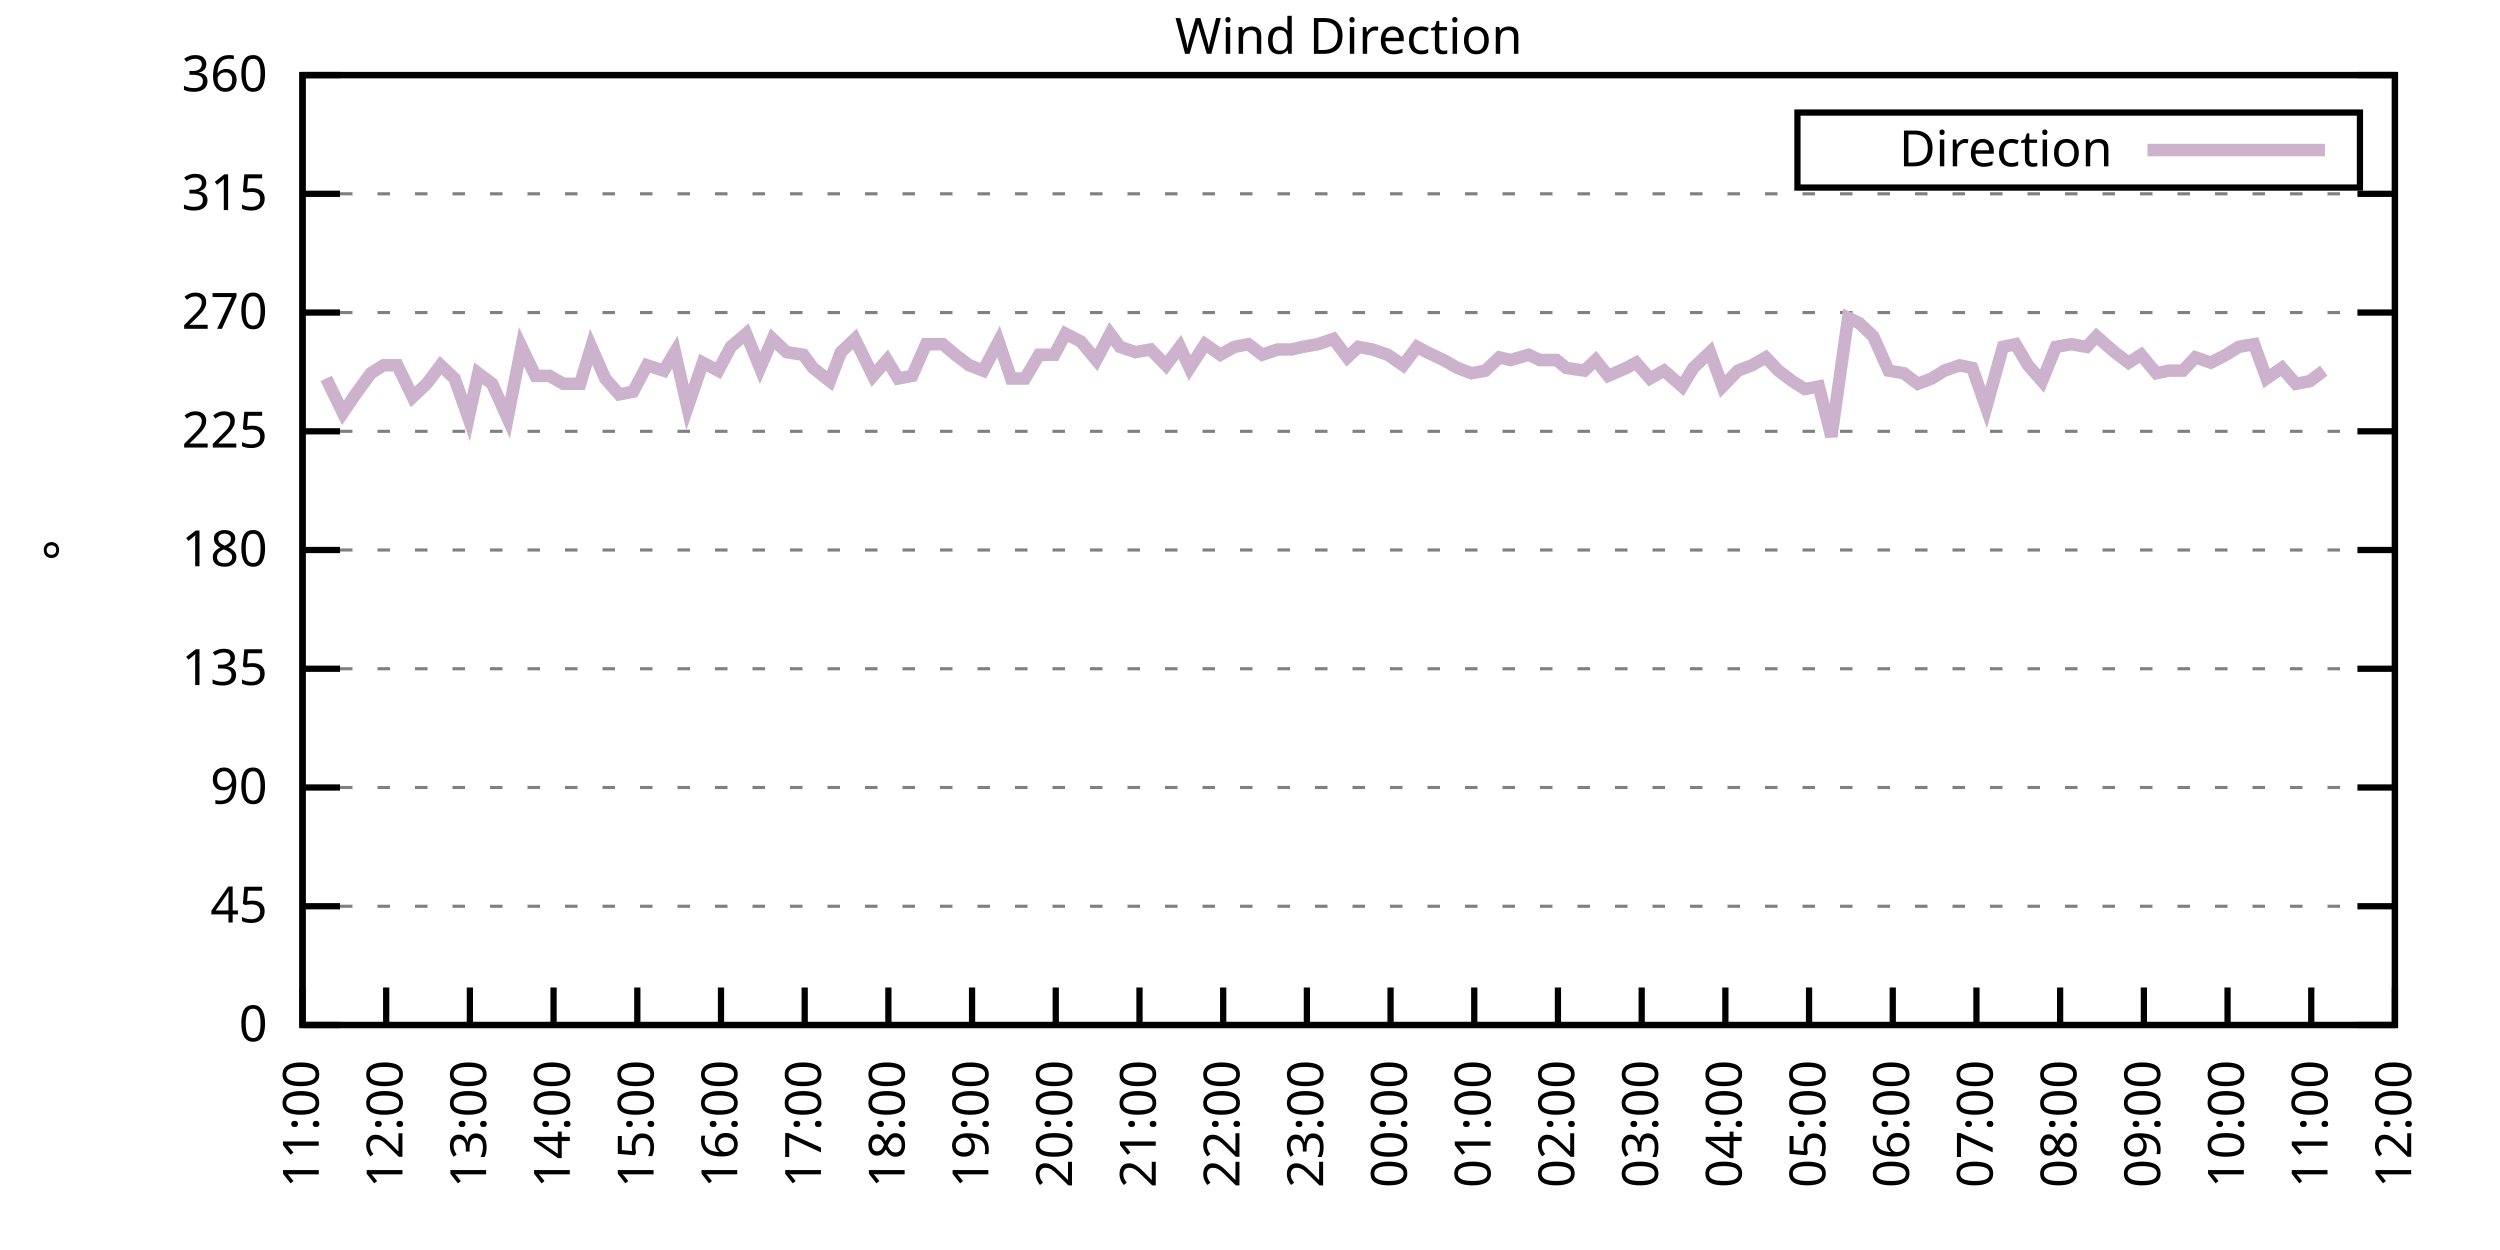
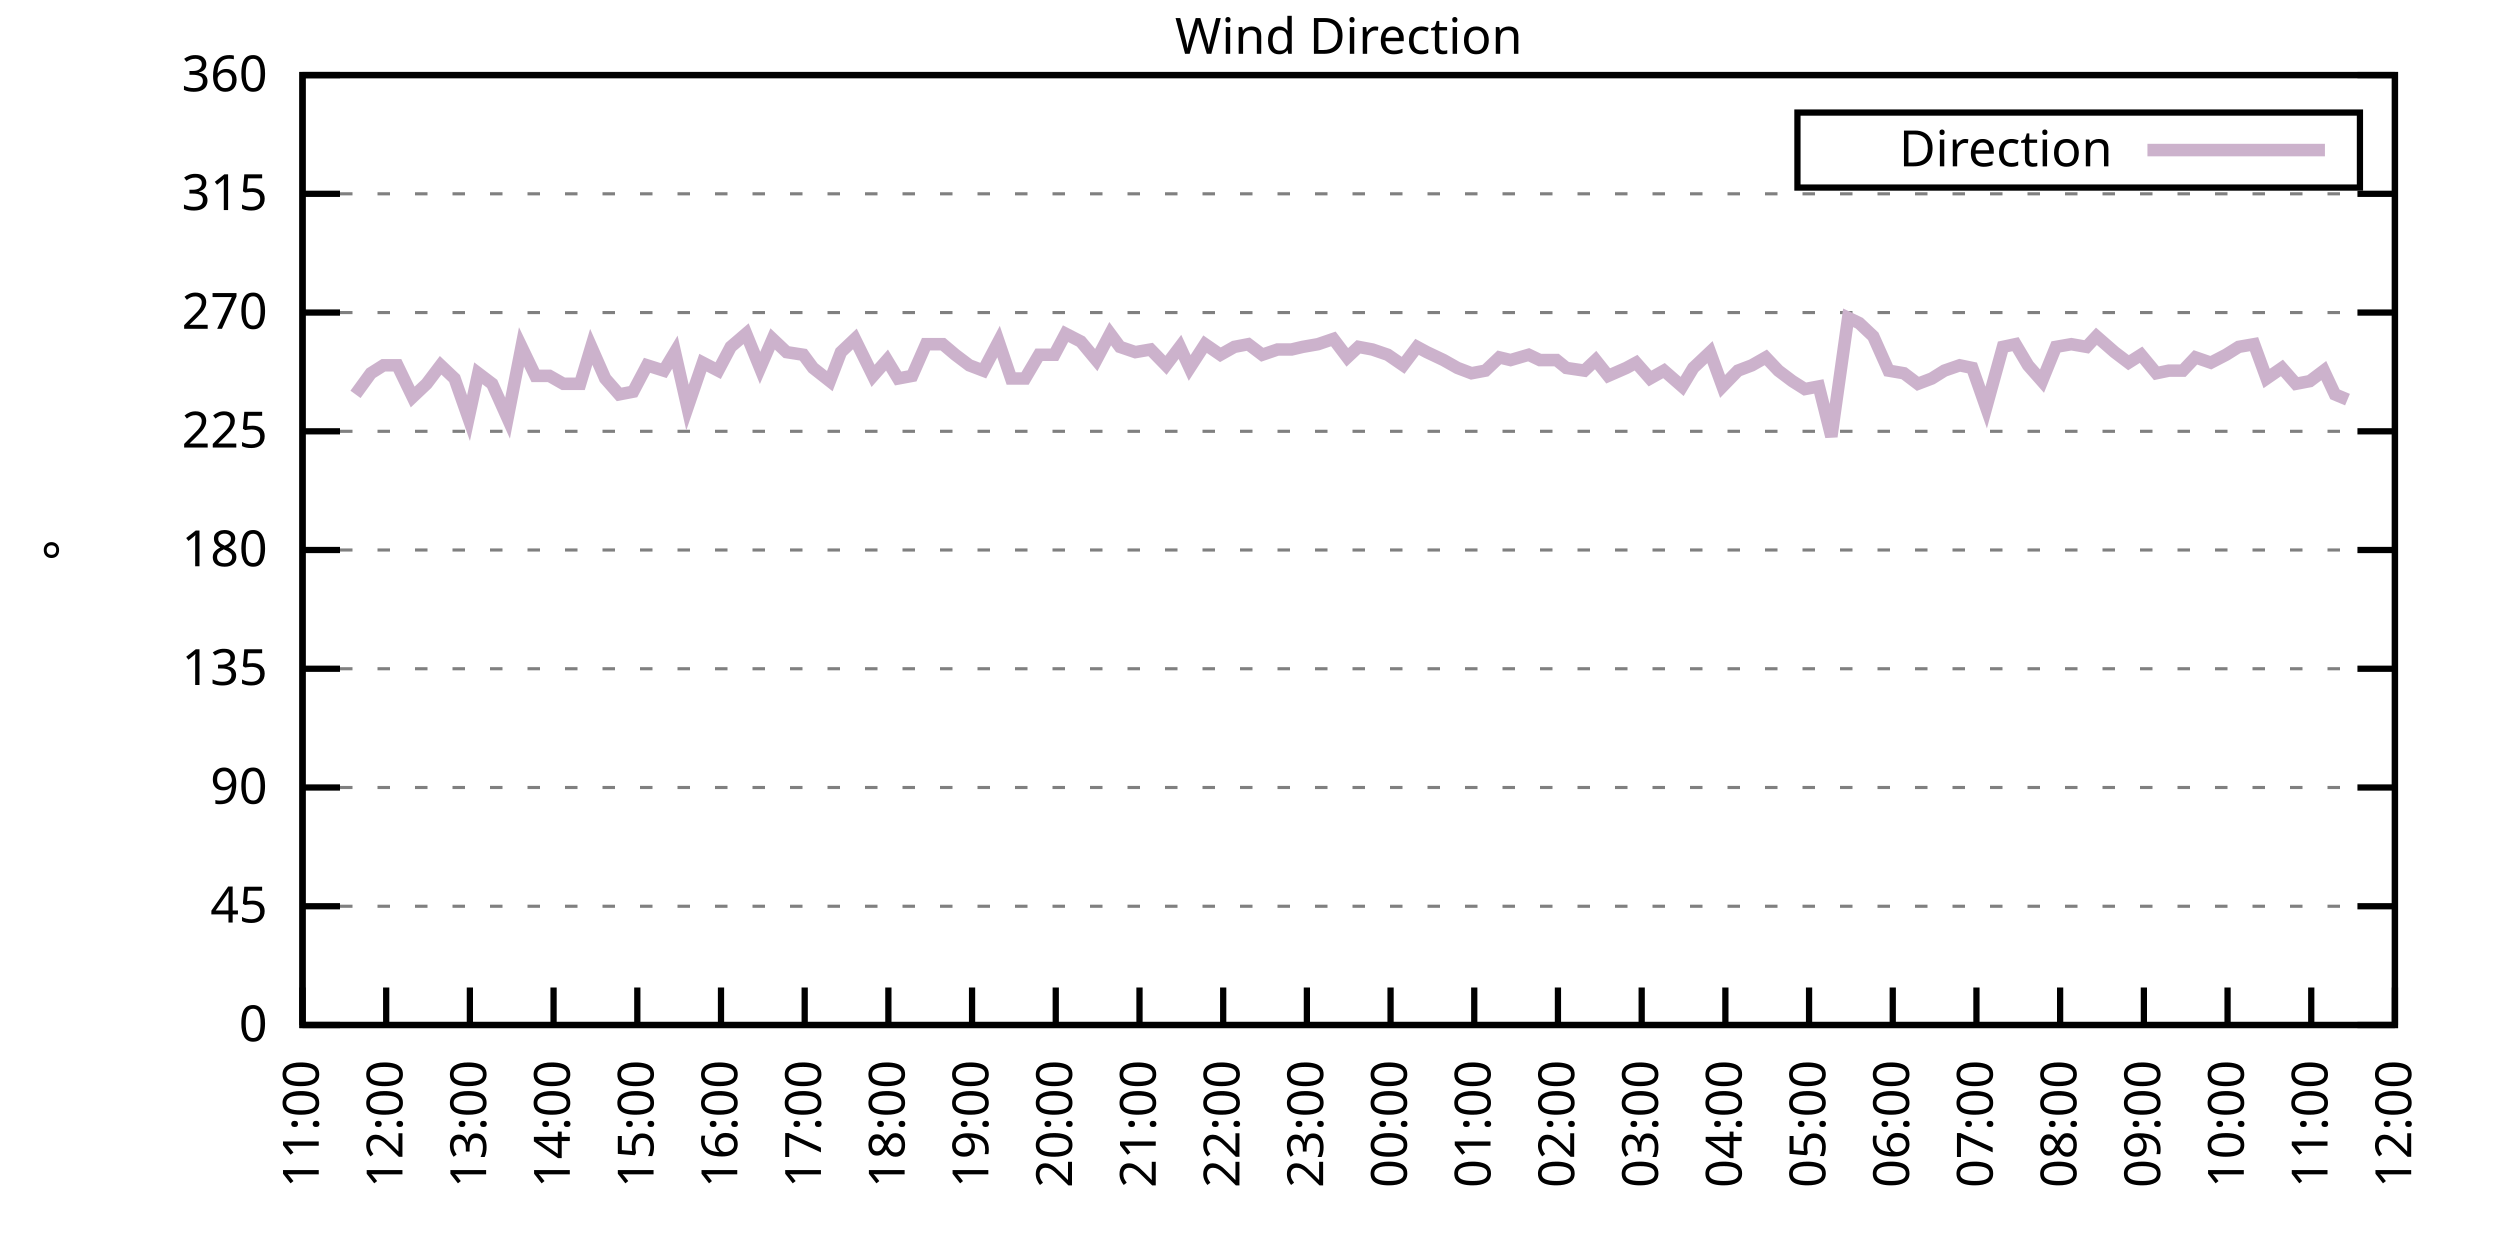
<svg xmlns="http://www.w3.org/2000/svg" xmlns:xlink="http://www.w3.org/1999/xlink" width="400" height="200" viewBox="0 0 400 200">
  <g id="gnuplot_canvas">
    <rect x="0" y="0" width="400" height="200" fill="none" />
    <defs>
      <circle id="gpDot" r="0.5" stroke-width="0.5" stroke="currentColor" />
      <path id="gpPt0" stroke-width="0.333" stroke="currentColor" d="M-1,0 h2 M0,-1 v2" />
      <path id="gpPt1" stroke-width="0.333" stroke="currentColor" d="M-1,-1 L1,1 M1,-1 L-1,1" />
      <path id="gpPt2" stroke-width="0.333" stroke="currentColor" d="M-1,0 L1,0 M0,-1 L0,1 M-1,-1 L1,1 M-1,1 L1,-1" />
      <rect id="gpPt3" stroke-width="0.333" stroke="currentColor" x="-1" y="-1" width="2" height="2" />
      <rect id="gpPt4" stroke-width="0.333" stroke="currentColor" fill="currentColor" x="-1" y="-1" width="2" height="2" />
      <circle id="gpPt5" stroke-width="0.333" stroke="currentColor" cx="0" cy="0" r="1" />
      <use xlink:href="#gpPt5" id="gpPt6" fill="currentColor" stroke="none" />
      <path id="gpPt7" stroke-width="0.333" stroke="currentColor" d="M0,-1.33 L-1.33,0.67 L1.33,0.67 z" />
      <use xlink:href="#gpPt7" id="gpPt8" fill="currentColor" stroke="none" />
      <use xlink:href="#gpPt7" id="gpPt9" stroke="currentColor" transform="rotate(180)" />
      <use xlink:href="#gpPt9" id="gpPt10" fill="currentColor" stroke="none" />
      <use xlink:href="#gpPt3" id="gpPt11" stroke="currentColor" transform="rotate(45)" />
      <use xlink:href="#gpPt11" id="gpPt12" fill="currentColor" stroke="none" />
      <path id="gpPt13" stroke-width="0.333" stroke="currentColor" d="M0,1.330 L1.265,0.411 L0.782,-1.067 L-0.782,-1.076 L-1.265,0.411 z" />
      <use xlink:href="#gpPt13" id="gpPt14" fill="currentColor" stroke="none" />
      <filter id="textbox" filterUnits="objectBoundingBox" x="0" y="0" height="1" width="1">
        <feFlood flood-color="white" flood-opacity="1" result="bgnd" />
        <feComposite in="SourceGraphic" in2="bgnd" operator="atop" />
      </filter>
      <filter id="greybox" filterUnits="objectBoundingBox" x="0" y="0" height="1" width="1">
        <feFlood flood-color="lightgrey" flood-opacity="1" result="grey" />
        <feComposite in="SourceGraphic" in2="grey" operator="atop" />
      </filter>
    </defs>
    <g fill="none" color="white" stroke="currentColor" stroke-width="1.00" stroke-linecap="butt" stroke-linejoin="miter">
</g>
    <g fill="none" color="black" stroke="currentColor" stroke-width="1.00" stroke-linecap="butt" stroke-linejoin="miter">
      <g stroke="none" shape-rendering="crispEdges">
        <polygon fill="rgb(255, 255, 255)" points="48.40,164.00 383.18,164.00 383.18,12.02 48.40,12.02 " />
      </g>
    </g>
    <g fill="none" color="black" stroke="currentColor" stroke-width="1.00" stroke-linecap="butt" stroke-linejoin="miter">
</g>
    <g fill="none" color="black" stroke="black" stroke-width="0.50" stroke-linecap="butt" stroke-linejoin="miter">
</g>
    <g fill="none" color="gray" stroke="currentColor" stroke-width="0.50" stroke-linecap="butt" stroke-linejoin="miter">
      <path stroke="gray" stroke-dasharray="2,4" class="gridline" d="M48.40,164.00 L383.19,164.00  " />
    </g>
    <g fill="none" color="gray" stroke="gray" stroke-width="1.00" stroke-linecap="butt" stroke-linejoin="miter">
</g>
    <g fill="none" color="black" stroke="currentColor" stroke-width="1.00" stroke-linecap="butt" stroke-linejoin="miter">
      <path stroke="black" d="M48.40,164.00 L54.40,164.00 M383.19,164.00 L377.19,164.00  " />
      <g transform="translate(42.80,166.60)" stroke="none" fill="black" font-family="Sans" font-size="8.00" text-anchor="end">
        <text>
          <tspan font-family="Sans"> 0</tspan>
        </text>
      </g>
    </g>
    <g fill="none" color="black" stroke="currentColor" stroke-width="1.00" stroke-linecap="butt" stroke-linejoin="miter">
</g>
    <g fill="none" color="black" stroke="black" stroke-width="0.50" stroke-linecap="butt" stroke-linejoin="miter">
</g>
    <g fill="none" color="gray" stroke="currentColor" stroke-width="0.50" stroke-linecap="butt" stroke-linejoin="miter">
      <path stroke="gray" stroke-dasharray="2,4" class="gridline" d="M48.40,145.00 L383.19,145.00  " />
    </g>
    <g fill="none" color="gray" stroke="gray" stroke-width="1.00" stroke-linecap="butt" stroke-linejoin="miter">
</g>
    <g fill="none" color="black" stroke="currentColor" stroke-width="1.00" stroke-linecap="butt" stroke-linejoin="miter">
      <path stroke="black" d="M48.40,145.00 L54.40,145.00 M383.19,145.00 L377.19,145.00  " />
      <g transform="translate(42.80,147.60)" stroke="none" fill="black" font-family="Sans" font-size="8.00" text-anchor="end">
        <text>
          <tspan font-family="Sans"> 45</tspan>
        </text>
      </g>
    </g>
    <g fill="none" color="black" stroke="currentColor" stroke-width="1.00" stroke-linecap="butt" stroke-linejoin="miter">
</g>
    <g fill="none" color="black" stroke="black" stroke-width="0.50" stroke-linecap="butt" stroke-linejoin="miter">
</g>
    <g fill="none" color="gray" stroke="currentColor" stroke-width="0.50" stroke-linecap="butt" stroke-linejoin="miter">
      <path stroke="gray" stroke-dasharray="2,4" class="gridline" d="M48.40,126.00 L383.19,126.00  " />
    </g>
    <g fill="none" color="gray" stroke="gray" stroke-width="1.00" stroke-linecap="butt" stroke-linejoin="miter">
</g>
    <g fill="none" color="black" stroke="currentColor" stroke-width="1.00" stroke-linecap="butt" stroke-linejoin="miter">
      <path stroke="black" d="M48.40,126.00 L54.40,126.00 M383.19,126.00 L377.19,126.00  " />
      <g transform="translate(42.80,128.60)" stroke="none" fill="black" font-family="Sans" font-size="8.00" text-anchor="end">
        <text>
          <tspan font-family="Sans"> 90</tspan>
        </text>
      </g>
    </g>
    <g fill="none" color="black" stroke="currentColor" stroke-width="1.00" stroke-linecap="butt" stroke-linejoin="miter">
</g>
    <g fill="none" color="black" stroke="black" stroke-width="0.50" stroke-linecap="butt" stroke-linejoin="miter">
</g>
    <g fill="none" color="gray" stroke="currentColor" stroke-width="0.50" stroke-linecap="butt" stroke-linejoin="miter">
      <path stroke="gray" stroke-dasharray="2,4" class="gridline" d="M48.40,107.00 L383.19,107.00  " />
    </g>
    <g fill="none" color="gray" stroke="gray" stroke-width="1.00" stroke-linecap="butt" stroke-linejoin="miter">
</g>
    <g fill="none" color="black" stroke="currentColor" stroke-width="1.00" stroke-linecap="butt" stroke-linejoin="miter">
      <path stroke="black" d="M48.40,107.00 L54.40,107.00 M383.19,107.00 L377.19,107.00  " />
      <g transform="translate(42.80,109.60)" stroke="none" fill="black" font-family="Sans" font-size="8.00" text-anchor="end">
        <text>
          <tspan font-family="Sans"> 135</tspan>
        </text>
      </g>
    </g>
    <g fill="none" color="black" stroke="currentColor" stroke-width="1.00" stroke-linecap="butt" stroke-linejoin="miter">
</g>
    <g fill="none" color="black" stroke="black" stroke-width="0.50" stroke-linecap="butt" stroke-linejoin="miter">
</g>
    <g fill="none" color="gray" stroke="currentColor" stroke-width="0.50" stroke-linecap="butt" stroke-linejoin="miter">
      <path stroke="gray" stroke-dasharray="2,4" class="gridline" d="M48.40,88.00 L383.19,88.00  " />
    </g>
    <g fill="none" color="gray" stroke="gray" stroke-width="1.00" stroke-linecap="butt" stroke-linejoin="miter">
</g>
    <g fill="none" color="black" stroke="currentColor" stroke-width="1.00" stroke-linecap="butt" stroke-linejoin="miter">
      <path stroke="black" d="M48.40,88.00 L54.40,88.00 M383.19,88.00 L377.19,88.00  " />
      <g transform="translate(42.80,90.60)" stroke="none" fill="black" font-family="Sans" font-size="8.00" text-anchor="end">
        <text>
          <tspan font-family="Sans"> 180</tspan>
        </text>
      </g>
    </g>
    <g fill="none" color="black" stroke="currentColor" stroke-width="1.00" stroke-linecap="butt" stroke-linejoin="miter">
</g>
    <g fill="none" color="black" stroke="black" stroke-width="0.50" stroke-linecap="butt" stroke-linejoin="miter">
</g>
    <g fill="none" color="gray" stroke="currentColor" stroke-width="0.50" stroke-linecap="butt" stroke-linejoin="miter">
      <path stroke="gray" stroke-dasharray="2,4" class="gridline" d="M48.40,69.01 L383.19,69.01  " />
    </g>
    <g fill="none" color="gray" stroke="gray" stroke-width="1.00" stroke-linecap="butt" stroke-linejoin="miter">
</g>
    <g fill="none" color="black" stroke="currentColor" stroke-width="1.00" stroke-linecap="butt" stroke-linejoin="miter">
      <path stroke="black" d="M48.40,69.01 L54.40,69.01 M383.19,69.01 L377.19,69.01  " />
      <g transform="translate(42.80,71.61)" stroke="none" fill="black" font-family="Sans" font-size="8.00" text-anchor="end">
        <text>
          <tspan font-family="Sans"> 225</tspan>
        </text>
      </g>
    </g>
    <g fill="none" color="black" stroke="currentColor" stroke-width="1.00" stroke-linecap="butt" stroke-linejoin="miter">
</g>
    <g fill="none" color="black" stroke="black" stroke-width="0.50" stroke-linecap="butt" stroke-linejoin="miter">
</g>
    <g fill="none" color="gray" stroke="currentColor" stroke-width="0.50" stroke-linecap="butt" stroke-linejoin="miter">
      <path stroke="gray" stroke-dasharray="2,4" class="gridline" d="M48.40,50.01 L383.19,50.01  " />
    </g>
    <g fill="none" color="gray" stroke="gray" stroke-width="1.00" stroke-linecap="butt" stroke-linejoin="miter">
</g>
    <g fill="none" color="black" stroke="currentColor" stroke-width="1.00" stroke-linecap="butt" stroke-linejoin="miter">
      <path stroke="black" d="M48.40,50.01 L54.40,50.01 M383.19,50.01 L377.19,50.01  " />
      <g transform="translate(42.80,52.61)" stroke="none" fill="black" font-family="Sans" font-size="8.00" text-anchor="end">
        <text>
          <tspan font-family="Sans"> 270</tspan>
        </text>
      </g>
    </g>
    <g fill="none" color="black" stroke="currentColor" stroke-width="1.00" stroke-linecap="butt" stroke-linejoin="miter">
</g>
    <g fill="none" color="black" stroke="black" stroke-width="0.50" stroke-linecap="butt" stroke-linejoin="miter">
</g>
    <g fill="none" color="gray" stroke="currentColor" stroke-width="0.50" stroke-linecap="butt" stroke-linejoin="miter">
      <path stroke="gray" stroke-dasharray="2,4" class="gridline" d="M48.40,31.01 L383.19,31.01  " />
    </g>
    <g fill="none" color="gray" stroke="gray" stroke-width="1.00" stroke-linecap="butt" stroke-linejoin="miter">
</g>
    <g fill="none" color="black" stroke="currentColor" stroke-width="1.00" stroke-linecap="butt" stroke-linejoin="miter">
      <path stroke="black" d="M48.40,31.01 L54.40,31.01 M383.19,31.01 L377.19,31.01  " />
      <g transform="translate(42.80,33.61)" stroke="none" fill="black" font-family="Sans" font-size="8.00" text-anchor="end">
        <text>
          <tspan font-family="Sans"> 315</tspan>
        </text>
      </g>
    </g>
    <g fill="none" color="black" stroke="currentColor" stroke-width="1.00" stroke-linecap="butt" stroke-linejoin="miter">
</g>
    <g fill="none" color="black" stroke="black" stroke-width="0.50" stroke-linecap="butt" stroke-linejoin="miter">
</g>
    <g fill="none" color="gray" stroke="currentColor" stroke-width="0.50" stroke-linecap="butt" stroke-linejoin="miter">
      <path stroke="gray" stroke-dasharray="2,4" class="gridline" d="M48.40,12.01 L383.19,12.01  " />
    </g>
    <g fill="none" color="gray" stroke="gray" stroke-width="1.00" stroke-linecap="butt" stroke-linejoin="miter">
</g>
    <g fill="none" color="black" stroke="currentColor" stroke-width="1.00" stroke-linecap="butt" stroke-linejoin="miter">
      <path stroke="black" d="M48.40,12.01 L54.40,12.01 M383.19,12.01 L377.19,12.01  " />
      <g transform="translate(42.80,14.61)" stroke="none" fill="black" font-family="Sans" font-size="8.00" text-anchor="end">
        <text>
          <tspan font-family="Sans"> 360</tspan>
        </text>
      </g>
    </g>
    <g fill="none" color="black" stroke="currentColor" stroke-width="1.00" stroke-linecap="butt" stroke-linejoin="miter">
      <path stroke="black" d="M48.40,164.00 L48.40,158.00  " />
      <g transform="translate(51.00,169.60) rotate(270.00)" stroke="none" fill="black" font-family="Sans" font-size="8.00" text-anchor="end">
        <text>
          <tspan font-family="Sans">11:00</tspan>
        </text>
      </g>
    </g>
    <g fill="none" color="black" stroke="currentColor" stroke-width="1.00" stroke-linecap="butt" stroke-linejoin="miter">
      <path stroke="black" d="M61.79,164.00 L61.79,158.00  " />
      <g transform="translate(64.39,169.60) rotate(270.00)" stroke="none" fill="black" font-family="Sans" font-size="8.00" text-anchor="end">
        <text>
          <tspan font-family="Sans">12:00</tspan>
        </text>
      </g>
    </g>
    <g fill="none" color="black" stroke="currentColor" stroke-width="1.00" stroke-linecap="butt" stroke-linejoin="miter">
      <path stroke="black" d="M75.18,164.00 L75.18,158.00  " />
      <g transform="translate(77.78,169.60) rotate(270.00)" stroke="none" fill="black" font-family="Sans" font-size="8.00" text-anchor="end">
        <text>
          <tspan font-family="Sans">13:00</tspan>
        </text>
      </g>
    </g>
    <g fill="none" color="black" stroke="currentColor" stroke-width="1.00" stroke-linecap="butt" stroke-linejoin="miter">
      <path stroke="black" d="M88.57,164.00 L88.57,158.00  " />
      <g transform="translate(91.17,169.60) rotate(270.00)" stroke="none" fill="black" font-family="Sans" font-size="8.00" text-anchor="end">
        <text>
          <tspan font-family="Sans">14:00</tspan>
        </text>
      </g>
    </g>
    <g fill="none" color="black" stroke="currentColor" stroke-width="1.00" stroke-linecap="butt" stroke-linejoin="miter">
      <path stroke="black" d="M101.97,164.00 L101.97,158.00  " />
      <g transform="translate(104.57,169.60) rotate(270.00)" stroke="none" fill="black" font-family="Sans" font-size="8.00" text-anchor="end">
        <text>
          <tspan font-family="Sans">15:00</tspan>
        </text>
      </g>
    </g>
    <g fill="none" color="black" stroke="currentColor" stroke-width="1.00" stroke-linecap="butt" stroke-linejoin="miter">
      <path stroke="black" d="M115.36,164.00 L115.36,158.00  " />
      <g transform="translate(117.96,169.60) rotate(270.00)" stroke="none" fill="black" font-family="Sans" font-size="8.00" text-anchor="end">
        <text>
          <tspan font-family="Sans">16:00</tspan>
        </text>
      </g>
    </g>
    <g fill="none" color="black" stroke="currentColor" stroke-width="1.00" stroke-linecap="butt" stroke-linejoin="miter">
      <path stroke="black" d="M128.75,164.00 L128.75,158.00  " />
      <g transform="translate(131.35,169.60) rotate(270.00)" stroke="none" fill="black" font-family="Sans" font-size="8.00" text-anchor="end">
        <text>
          <tspan font-family="Sans">17:00</tspan>
        </text>
      </g>
    </g>
    <g fill="none" color="black" stroke="currentColor" stroke-width="1.00" stroke-linecap="butt" stroke-linejoin="miter">
      <path stroke="black" d="M142.14,164.00 L142.14,158.00  " />
      <g transform="translate(144.74,169.60) rotate(270.00)" stroke="none" fill="black" font-family="Sans" font-size="8.00" text-anchor="end">
        <text>
          <tspan font-family="Sans">18:00</tspan>
        </text>
      </g>
    </g>
    <g fill="none" color="black" stroke="currentColor" stroke-width="1.00" stroke-linecap="butt" stroke-linejoin="miter">
      <path stroke="black" d="M155.53,164.00 L155.53,158.00  " />
      <g transform="translate(158.13,169.60) rotate(270.00)" stroke="none" fill="black" font-family="Sans" font-size="8.00" text-anchor="end">
        <text>
          <tspan font-family="Sans">19:00</tspan>
        </text>
      </g>
    </g>
    <g fill="none" color="black" stroke="currentColor" stroke-width="1.00" stroke-linecap="butt" stroke-linejoin="miter">
      <path stroke="black" d="M168.92,164.00 L168.92,158.00  " />
      <g transform="translate(171.52,169.60) rotate(270.00)" stroke="none" fill="black" font-family="Sans" font-size="8.00" text-anchor="end">
        <text>
          <tspan font-family="Sans">20:00</tspan>
        </text>
      </g>
    </g>
    <g fill="none" color="black" stroke="currentColor" stroke-width="1.00" stroke-linecap="butt" stroke-linejoin="miter">
      <path stroke="black" d="M182.32,164.00 L182.32,158.00  " />
      <g transform="translate(184.92,169.60) rotate(270.00)" stroke="none" fill="black" font-family="Sans" font-size="8.00" text-anchor="end">
        <text>
          <tspan font-family="Sans">21:00</tspan>
        </text>
      </g>
    </g>
    <g fill="none" color="black" stroke="currentColor" stroke-width="1.00" stroke-linecap="butt" stroke-linejoin="miter">
      <path stroke="black" d="M195.71,164.00 L195.71,158.00  " />
      <g transform="translate(198.31,169.60) rotate(270.00)" stroke="none" fill="black" font-family="Sans" font-size="8.00" text-anchor="end">
        <text>
          <tspan font-family="Sans">22:00</tspan>
        </text>
      </g>
    </g>
    <g fill="none" color="black" stroke="currentColor" stroke-width="1.00" stroke-linecap="butt" stroke-linejoin="miter">
      <path stroke="black" d="M209.10,164.00 L209.10,158.00  " />
      <g transform="translate(211.70,169.60) rotate(270.00)" stroke="none" fill="black" font-family="Sans" font-size="8.00" text-anchor="end">
        <text>
          <tspan font-family="Sans">23:00</tspan>
        </text>
      </g>
    </g>
    <g fill="none" color="black" stroke="currentColor" stroke-width="1.00" stroke-linecap="butt" stroke-linejoin="miter">
      <path stroke="black" d="M222.49,164.00 L222.49,158.00  " />
      <g transform="translate(225.09,169.60) rotate(270.00)" stroke="none" fill="black" font-family="Sans" font-size="8.00" text-anchor="end">
        <text>
          <tspan font-family="Sans">00:00</tspan>
        </text>
      </g>
    </g>
    <g fill="none" color="black" stroke="currentColor" stroke-width="1.00" stroke-linecap="butt" stroke-linejoin="miter">
      <path stroke="black" d="M235.88,164.00 L235.88,158.00  " />
      <g transform="translate(238.48,169.60) rotate(270.00)" stroke="none" fill="black" font-family="Sans" font-size="8.00" text-anchor="end">
        <text>
          <tspan font-family="Sans">01:00</tspan>
        </text>
      </g>
    </g>
    <g fill="none" color="black" stroke="currentColor" stroke-width="1.00" stroke-linecap="butt" stroke-linejoin="miter">
      <path stroke="black" d="M249.27,164.00 L249.27,158.00  " />
      <g transform="translate(251.87,169.60) rotate(270.00)" stroke="none" fill="black" font-family="Sans" font-size="8.00" text-anchor="end">
        <text>
          <tspan font-family="Sans">02:00</tspan>
        </text>
      </g>
    </g>
    <g fill="none" color="black" stroke="currentColor" stroke-width="1.00" stroke-linecap="butt" stroke-linejoin="miter">
      <path stroke="black" d="M262.67,164.00 L262.67,158.00  " />
      <g transform="translate(265.27,169.60) rotate(270.00)" stroke="none" fill="black" font-family="Sans" font-size="8.00" text-anchor="end">
        <text>
          <tspan font-family="Sans">03:00</tspan>
        </text>
      </g>
    </g>
    <g fill="none" color="black" stroke="currentColor" stroke-width="1.00" stroke-linecap="butt" stroke-linejoin="miter">
      <path stroke="black" d="M276.06,164.00 L276.06,158.00  " />
      <g transform="translate(278.66,169.60) rotate(270.00)" stroke="none" fill="black" font-family="Sans" font-size="8.00" text-anchor="end">
        <text>
          <tspan font-family="Sans">04:00</tspan>
        </text>
      </g>
    </g>
    <g fill="none" color="black" stroke="currentColor" stroke-width="1.00" stroke-linecap="butt" stroke-linejoin="miter">
      <path stroke="black" d="M289.45,164.00 L289.45,158.00  " />
      <g transform="translate(292.05,169.60) rotate(270.00)" stroke="none" fill="black" font-family="Sans" font-size="8.00" text-anchor="end">
        <text>
          <tspan font-family="Sans">05:00</tspan>
        </text>
      </g>
    </g>
    <g fill="none" color="black" stroke="currentColor" stroke-width="1.00" stroke-linecap="butt" stroke-linejoin="miter">
      <path stroke="black" d="M302.84,164.00 L302.84,158.00  " />
      <g transform="translate(305.44,169.60) rotate(270.00)" stroke="none" fill="black" font-family="Sans" font-size="8.00" text-anchor="end">
        <text>
          <tspan font-family="Sans">06:00</tspan>
        </text>
      </g>
    </g>
    <g fill="none" color="black" stroke="currentColor" stroke-width="1.00" stroke-linecap="butt" stroke-linejoin="miter">
      <path stroke="black" d="M316.23,164.00 L316.23,158.00  " />
      <g transform="translate(318.83,169.60) rotate(270.00)" stroke="none" fill="black" font-family="Sans" font-size="8.00" text-anchor="end">
        <text>
          <tspan font-family="Sans">07:00</tspan>
        </text>
      </g>
    </g>
    <g fill="none" color="black" stroke="currentColor" stroke-width="1.00" stroke-linecap="butt" stroke-linejoin="miter">
      <path stroke="black" d="M329.62,164.00 L329.62,158.00  " />
      <g transform="translate(332.22,169.60) rotate(270.00)" stroke="none" fill="black" font-family="Sans" font-size="8.00" text-anchor="end">
        <text>
          <tspan font-family="Sans">08:00</tspan>
        </text>
      </g>
    </g>
    <g fill="none" color="black" stroke="currentColor" stroke-width="1.00" stroke-linecap="butt" stroke-linejoin="miter">
      <path stroke="black" d="M343.02,164.00 L343.02,158.00  " />
      <g transform="translate(345.62,169.60) rotate(270.00)" stroke="none" fill="black" font-family="Sans" font-size="8.00" text-anchor="end">
        <text>
          <tspan font-family="Sans">09:00</tspan>
        </text>
      </g>
    </g>
    <g fill="none" color="black" stroke="currentColor" stroke-width="1.00" stroke-linecap="butt" stroke-linejoin="miter">
      <path stroke="black" d="M356.41,164.00 L356.41,158.00  " />
      <g transform="translate(359.01,169.60) rotate(270.00)" stroke="none" fill="black" font-family="Sans" font-size="8.00" text-anchor="end">
        <text>
          <tspan font-family="Sans">10:00</tspan>
        </text>
      </g>
    </g>
    <g fill="none" color="black" stroke="currentColor" stroke-width="1.00" stroke-linecap="butt" stroke-linejoin="miter">
      <path stroke="black" d="M369.80,164.00 L369.80,158.00  " />
      <g transform="translate(372.40,169.60) rotate(270.00)" stroke="none" fill="black" font-family="Sans" font-size="8.00" text-anchor="end">
        <text>
          <tspan font-family="Sans">11:00</tspan>
        </text>
      </g>
    </g>
    <g fill="none" color="black" stroke="currentColor" stroke-width="1.00" stroke-linecap="butt" stroke-linejoin="miter">
      <path stroke="black" d="M383.19,164.00 L383.19,158.00  " />
      <g transform="translate(385.79,169.60) rotate(270.00)" stroke="none" fill="black" font-family="Sans" font-size="8.00" text-anchor="end">
        <text>
          <tspan font-family="Sans">12:00</tspan>
        </text>
      </g>
    </g>
    <g fill="none" color="black" stroke="currentColor" stroke-width="1.00" stroke-linecap="butt" stroke-linejoin="miter">
</g>
    <g fill="none" color="black" stroke="currentColor" stroke-width="1.00" stroke-linecap="butt" stroke-linejoin="miter">
      <path stroke="black" d="M48.40,12.01 L48.40,164.00 L383.19,164.00 L383.19,12.01 L48.40,12.01 Z  " />
    </g>
    <g fill="none" color="black" stroke="currentColor" stroke-width="1.00" stroke-linecap="butt" stroke-linejoin="miter">
</g>
    <g fill="none" color="black" stroke="currentColor" stroke-width="1.00" stroke-linecap="butt" stroke-linejoin="miter">
      <path stroke="black" d="M287.59,30.01 L287.59,18.01 L377.59,18.01 L377.59,30.01 L287.59,30.01 Z  " />
    </g>
    <g id="Wind_direction_plot_1">
      <g fill="none" color="white" stroke="black" stroke-width="2.00" stroke-linecap="butt" stroke-linejoin="miter">
</g>
      <g fill="none" color="black" stroke="currentColor" stroke-width="2.00" stroke-linecap="butt" stroke-linejoin="miter">
        <g transform="translate(337.99,26.61)" stroke="none" fill="black" font-family="Sans" font-size="8.00" text-anchor="end">
          <text>
            <tspan font-family="Sans">Direction</tspan>
          </text>
        </g>
      </g>
      <g fill="none" color="black" stroke="currentColor" stroke-width="2.00" stroke-linecap="butt" stroke-linejoin="miter">
-         <path stroke="rgb(204, 178, 204)" d="M343.59,24.01 L371.99,24.01 M52.19,60.56 L54.87,66.05 L56.88,63.10 L59.34,59.72 L61.35,58.45 L63.58,58.45   L66.03,63.52 L68.26,61.41 L70.50,58.45 L72.73,60.56 L74.96,66.90 L76.52,59.72 L78.75,61.41 L81.21,66.90   L83.44,55.50 L85.67,60.14 L87.91,60.14 L90.14,61.41 L92.82,61.41 L94.60,55.50 L96.83,60.56 L99.06,63.10   L101.30,62.67 L103.53,58.45 L106.21,59.30 L107.99,56.34 L110.00,65.21 L112.46,58.03 L114.91,59.30 L116.92,55.50   L119.38,53.39 L121.61,58.87 L123.62,54.23 L125.85,56.34 L128.53,56.76 L130.09,58.87 L132.77,60.98 L134.55,56.34   L136.78,54.23 L139.69,60.14 L141.92,57.61 L143.70,60.56 L145.94,60.14 L148.17,55.07 L150.85,55.07 L152.85,56.76   L155.09,58.45 L157.32,59.30 L159.77,54.65 L161.78,60.56 L164.01,60.56 L166.25,56.76 L168.70,56.76 L170.49,53.39   L172.94,54.65 L175.40,57.61 L177.63,53.39 L179.19,55.50 L181.65,56.34 L184.10,55.92 L186.56,58.45 L188.79,55.50   L190.35,58.87 L192.81,55.07 L195.26,56.76 L197.49,55.50 L199.73,55.07 L201.96,56.76 L204.41,55.92 L206.64,55.92   L208.43,55.50 L210.88,55.07 L213.34,54.23 L215.57,57.18 L217.36,55.50 L219.59,55.92 L222.04,56.76 L224.50,58.45   L226.73,55.50 L228.29,56.34 L230.97,57.61 L233.20,58.87 L235.44,59.72 L237.67,59.30 L239.90,57.18 L241.69,57.61   L244.59,56.76 L246.37,57.61 L249.05,57.61 L250.61,58.87 L253.51,59.30 L255.30,57.61 L257.31,60.14 L260.21,58.87   L261.77,58.03 L264.00,60.56 L266.24,59.30 L269.14,61.83 L270.92,58.87 L273.60,56.34 L275.61,61.83 L278.07,59.30   L280.30,58.45 L282.53,57.18 L284.54,59.30 L286.77,60.98 L288.78,62.25 L291.01,61.83 L293.02,69.85 L295.70,50.85   L297.48,51.70 L299.72,53.81 L302.17,59.30 L304.63,59.72 L306.86,61.41 L309.09,60.56 L311.10,59.30 L313.55,58.45   L315.56,58.87 L317.79,65.21 L320.47,55.50 L322.48,55.07 L324.49,58.45 L326.72,60.98 L328.95,55.50 L331.41,55.07   L333.86,55.50 L335.43,53.81 L338.33,56.34 L340.56,58.03 L342.57,56.76 L345.02,59.72 L347.03,59.30 L349.26,59.30   L351.27,57.18 L353.73,58.03 L356.18,56.76 L358.19,55.50 L360.65,55.07 L362.66,60.56 L365.11,58.87 L367.34,61.41   L369.58,60.98 L371.81,59.30  " />
+         <path stroke="rgb(204, 178, 204)" d="M343.59,24.01 L371.99,24.01 M56.88,63.10 L59.34,59.72 L61.35,58.45 L63.58,58.45 L66.03,63.52 L68.26,61.41   L70.50,58.45 L72.73,60.56 L74.96,66.90 L76.52,59.72 L78.75,61.41 L81.21,66.90 L83.44,55.50 L85.67,60.14   L87.91,60.14 L90.14,61.41 L92.82,61.41 L94.60,55.50 L96.83,60.56 L99.06,63.10 L101.30,62.67 L103.53,58.45   L106.21,59.30 L107.99,56.34 L110.00,65.21 L112.46,58.03 L114.91,59.30 L116.92,55.50 L119.38,53.39 L121.61,58.87   L123.62,54.23 L125.85,56.34 L128.53,56.76 L130.09,58.87 L132.77,60.98 L134.55,56.34 L136.78,54.23 L139.69,60.14   L141.92,57.61 L143.70,60.56 L145.94,60.14 L148.17,55.07 L150.85,55.07 L152.85,56.76 L155.09,58.45 L157.32,59.30   L159.77,54.65 L161.78,60.56 L164.01,60.56 L166.25,56.76 L168.70,56.76 L170.49,53.39 L172.94,54.65 L175.40,57.61   L177.63,53.39 L179.19,55.50 L181.65,56.34 L184.10,55.92 L186.56,58.45 L188.79,55.50 L190.35,58.87 L192.81,55.07   L195.26,56.76 L197.49,55.50 L199.73,55.07 L201.96,56.76 L204.41,55.92 L206.64,55.92 L208.43,55.50 L210.88,55.07   L213.34,54.23 L215.57,57.18 L217.36,55.50 L219.59,55.92 L222.04,56.76 L224.50,58.45 L226.73,55.50 L228.29,56.34   L230.97,57.61 L233.20,58.87 L235.44,59.72 L237.67,59.30 L239.90,57.18 L241.69,57.61 L244.59,56.76 L246.37,57.61   L249.05,57.61 L250.61,58.87 L253.51,59.30 L255.30,57.61 L257.31,60.14 L260.21,58.87 L261.77,58.03 L264.00,60.56   L266.24,59.30 L269.14,61.83 L270.92,58.87 L273.60,56.34 L275.61,61.83 L278.07,59.30 L280.30,58.45 L282.53,57.18   L284.54,59.30 L286.77,60.98 L288.78,62.25 L291.01,61.83 L293.02,69.85 L295.70,50.85 L297.48,51.70 L299.72,53.81   L302.17,59.30 L304.63,59.72 L306.86,61.41 L309.09,60.56 L311.10,59.30 L313.55,58.45 L315.56,58.87 L317.79,65.21   L320.47,55.50 L322.48,55.07 L324.49,58.45 L326.72,60.98 L328.95,55.50 L331.41,55.07 L333.86,55.50 L335.43,53.81   L338.33,56.34 L340.56,58.03 L342.57,56.76 L345.02,59.72 L347.03,59.30 L349.26,59.30 L351.27,57.18 L353.73,58.03   L356.18,56.76 L358.19,55.50 L360.65,55.07 L362.66,60.56 L365.11,58.87 L367.34,61.41 L369.58,60.98 L371.81,59.30   L373.59,63.10 L375.60,63.94  " />
      </g>
    </g>
    <g fill="none" color="black" stroke="currentColor" stroke-width="2.00" stroke-linecap="butt" stroke-linejoin="miter">
</g>
    <g fill="none" color="black" stroke="black" stroke-width="1.00" stroke-linecap="butt" stroke-linejoin="miter">
</g>
    <g fill="none" color="black" stroke="currentColor" stroke-width="1.00" stroke-linecap="butt" stroke-linejoin="miter">
      <path stroke="black" d="M48.40,12.01 L48.40,164.00 L383.19,164.00 L383.19,12.01 L48.40,12.01 Z  " />
      <g transform="translate(12.80,88.01) rotate(270.00)" stroke="none" fill="black" font-family="Sans" font-size="8.00" text-anchor="middle">
        <text>
          <tspan font-family="Sans">°</tspan>
        </text>
      </g>
    </g>
    <g fill="none" color="black" stroke="currentColor" stroke-width="1.00" stroke-linecap="butt" stroke-linejoin="miter">
</g>
    <g fill="none" color="black" stroke="currentColor" stroke-width="1.00" stroke-linecap="butt" stroke-linejoin="miter">
      <g transform="translate(215.79,8.61)" stroke="none" fill="black" font-family="Sans" font-size="8.00" text-anchor="middle">
        <text>
          <tspan font-family="Sans">Wind Direction</tspan>
        </text>
      </g>
    </g>
    <g fill="none" color="black" stroke="currentColor" stroke-width="1.00" stroke-linecap="butt" stroke-linejoin="miter">
</g>
  </g>
</svg>
